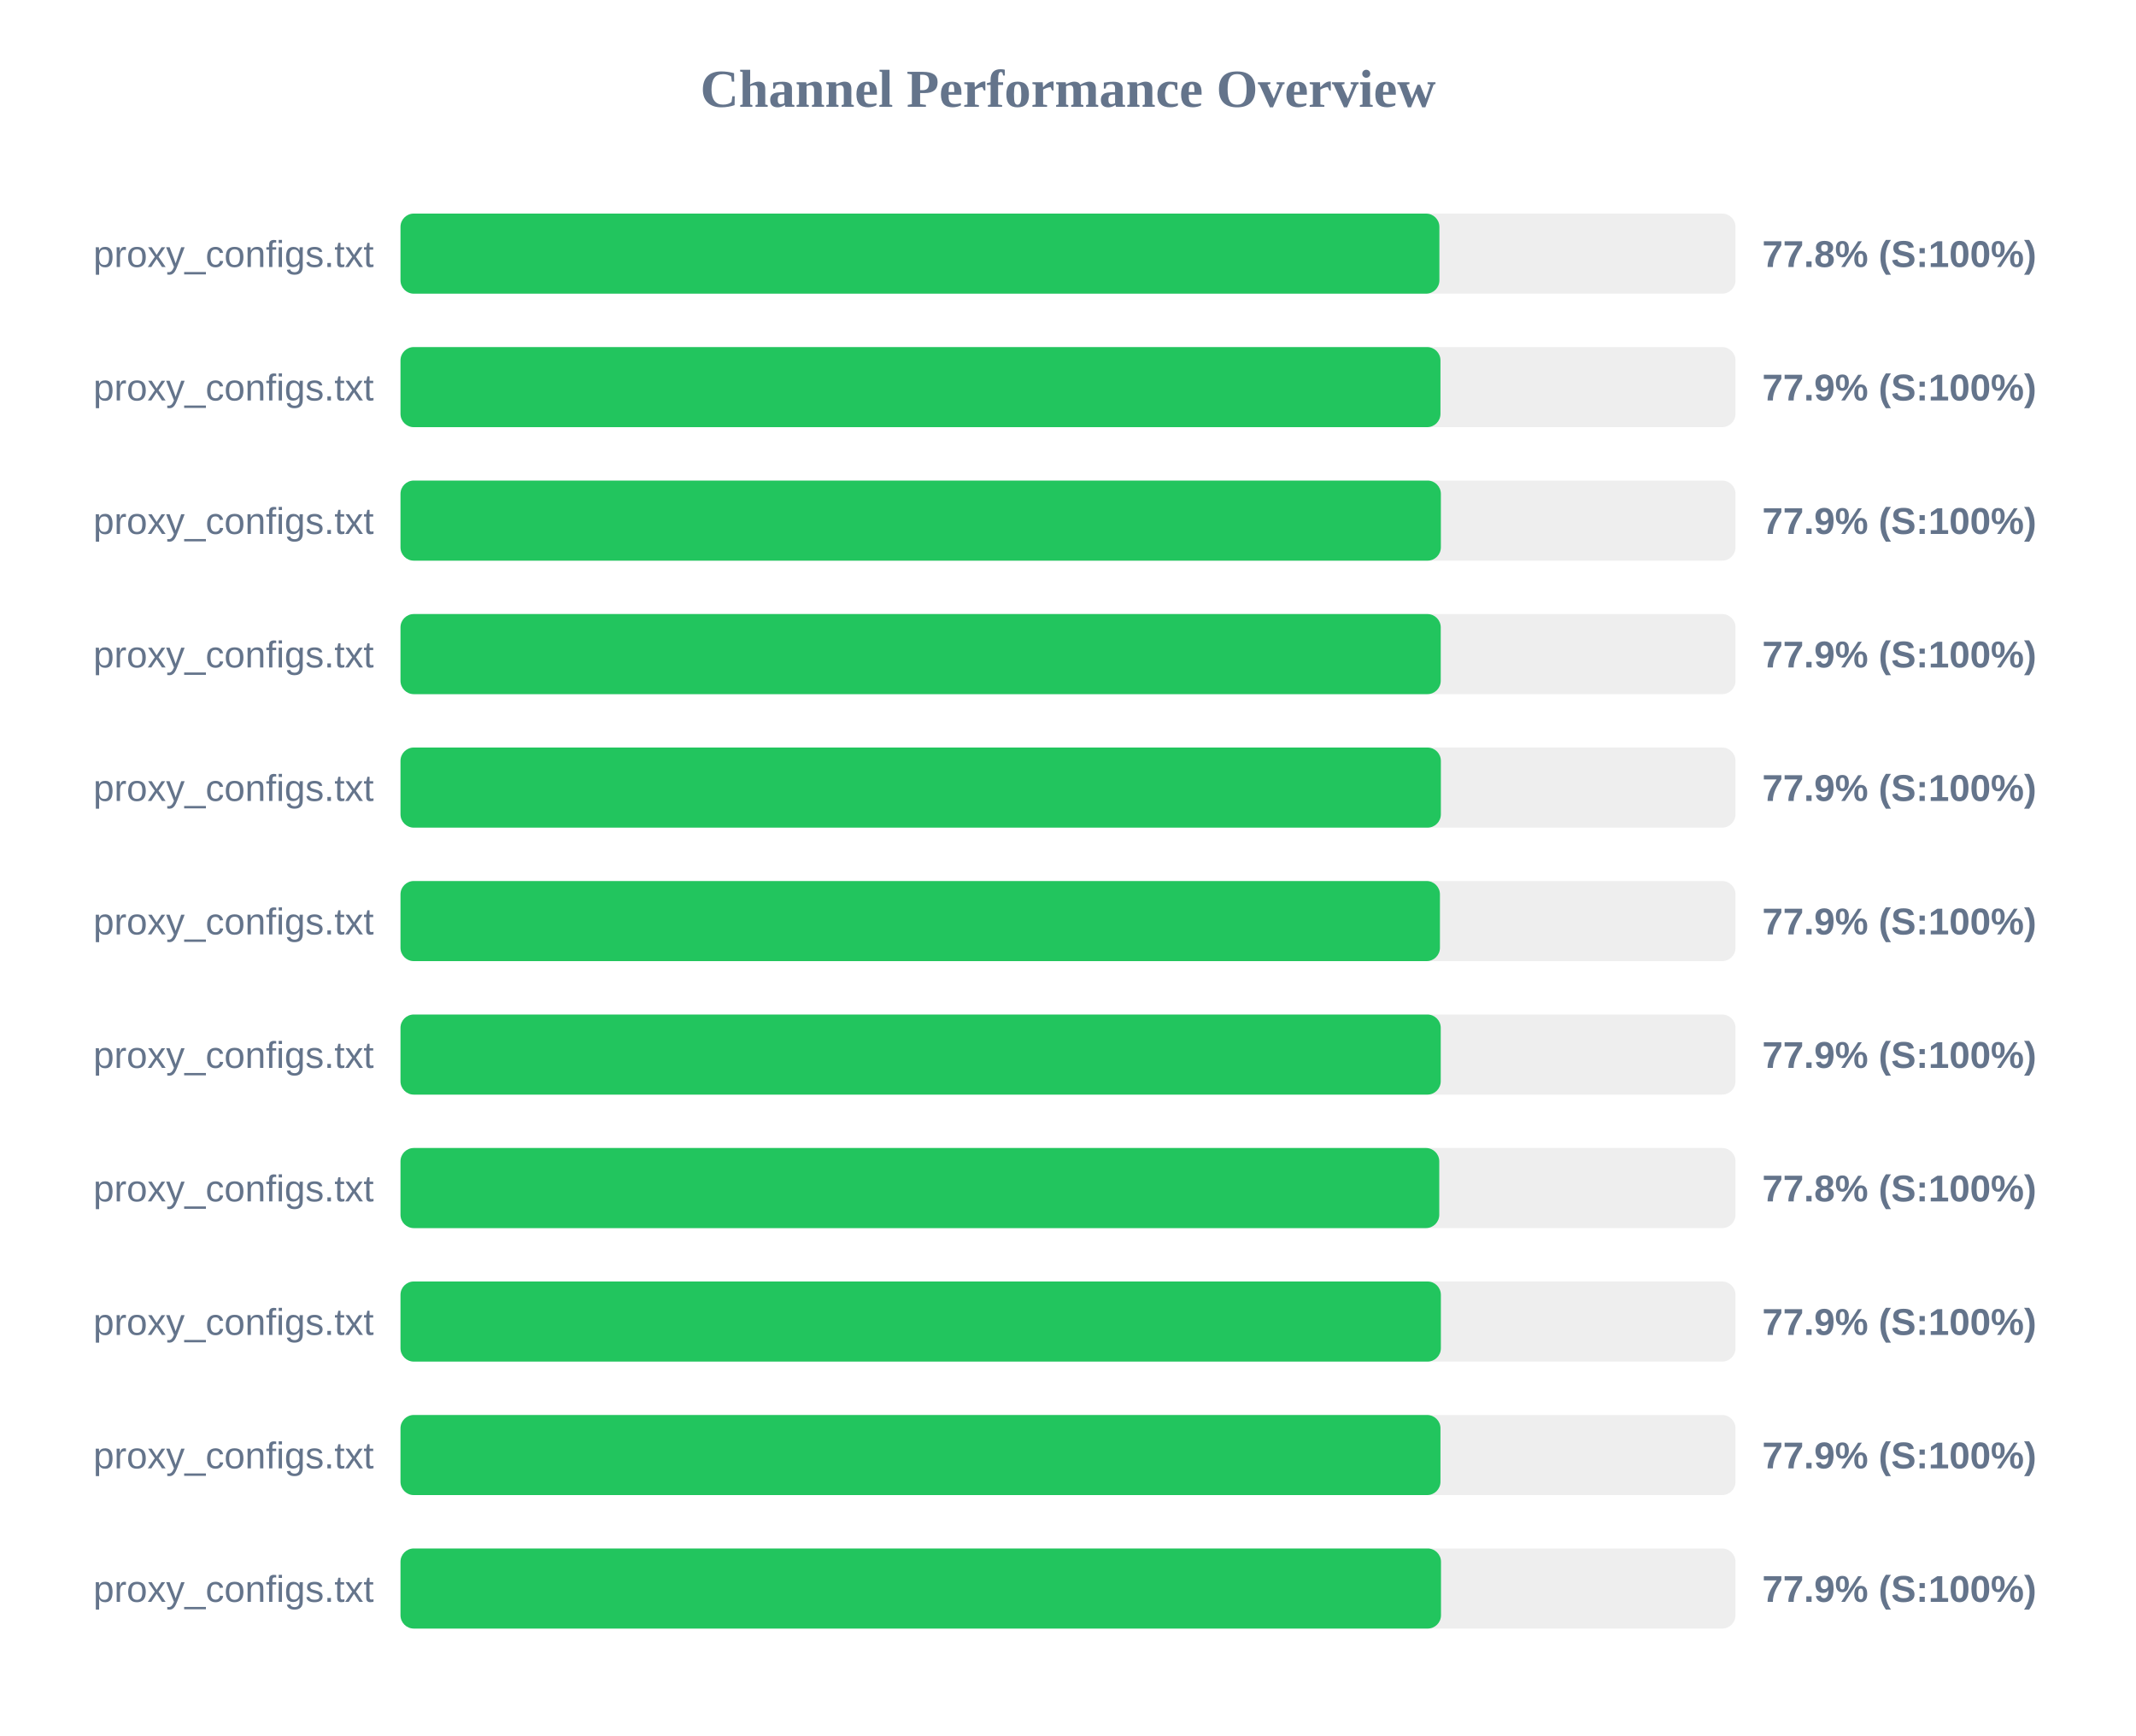
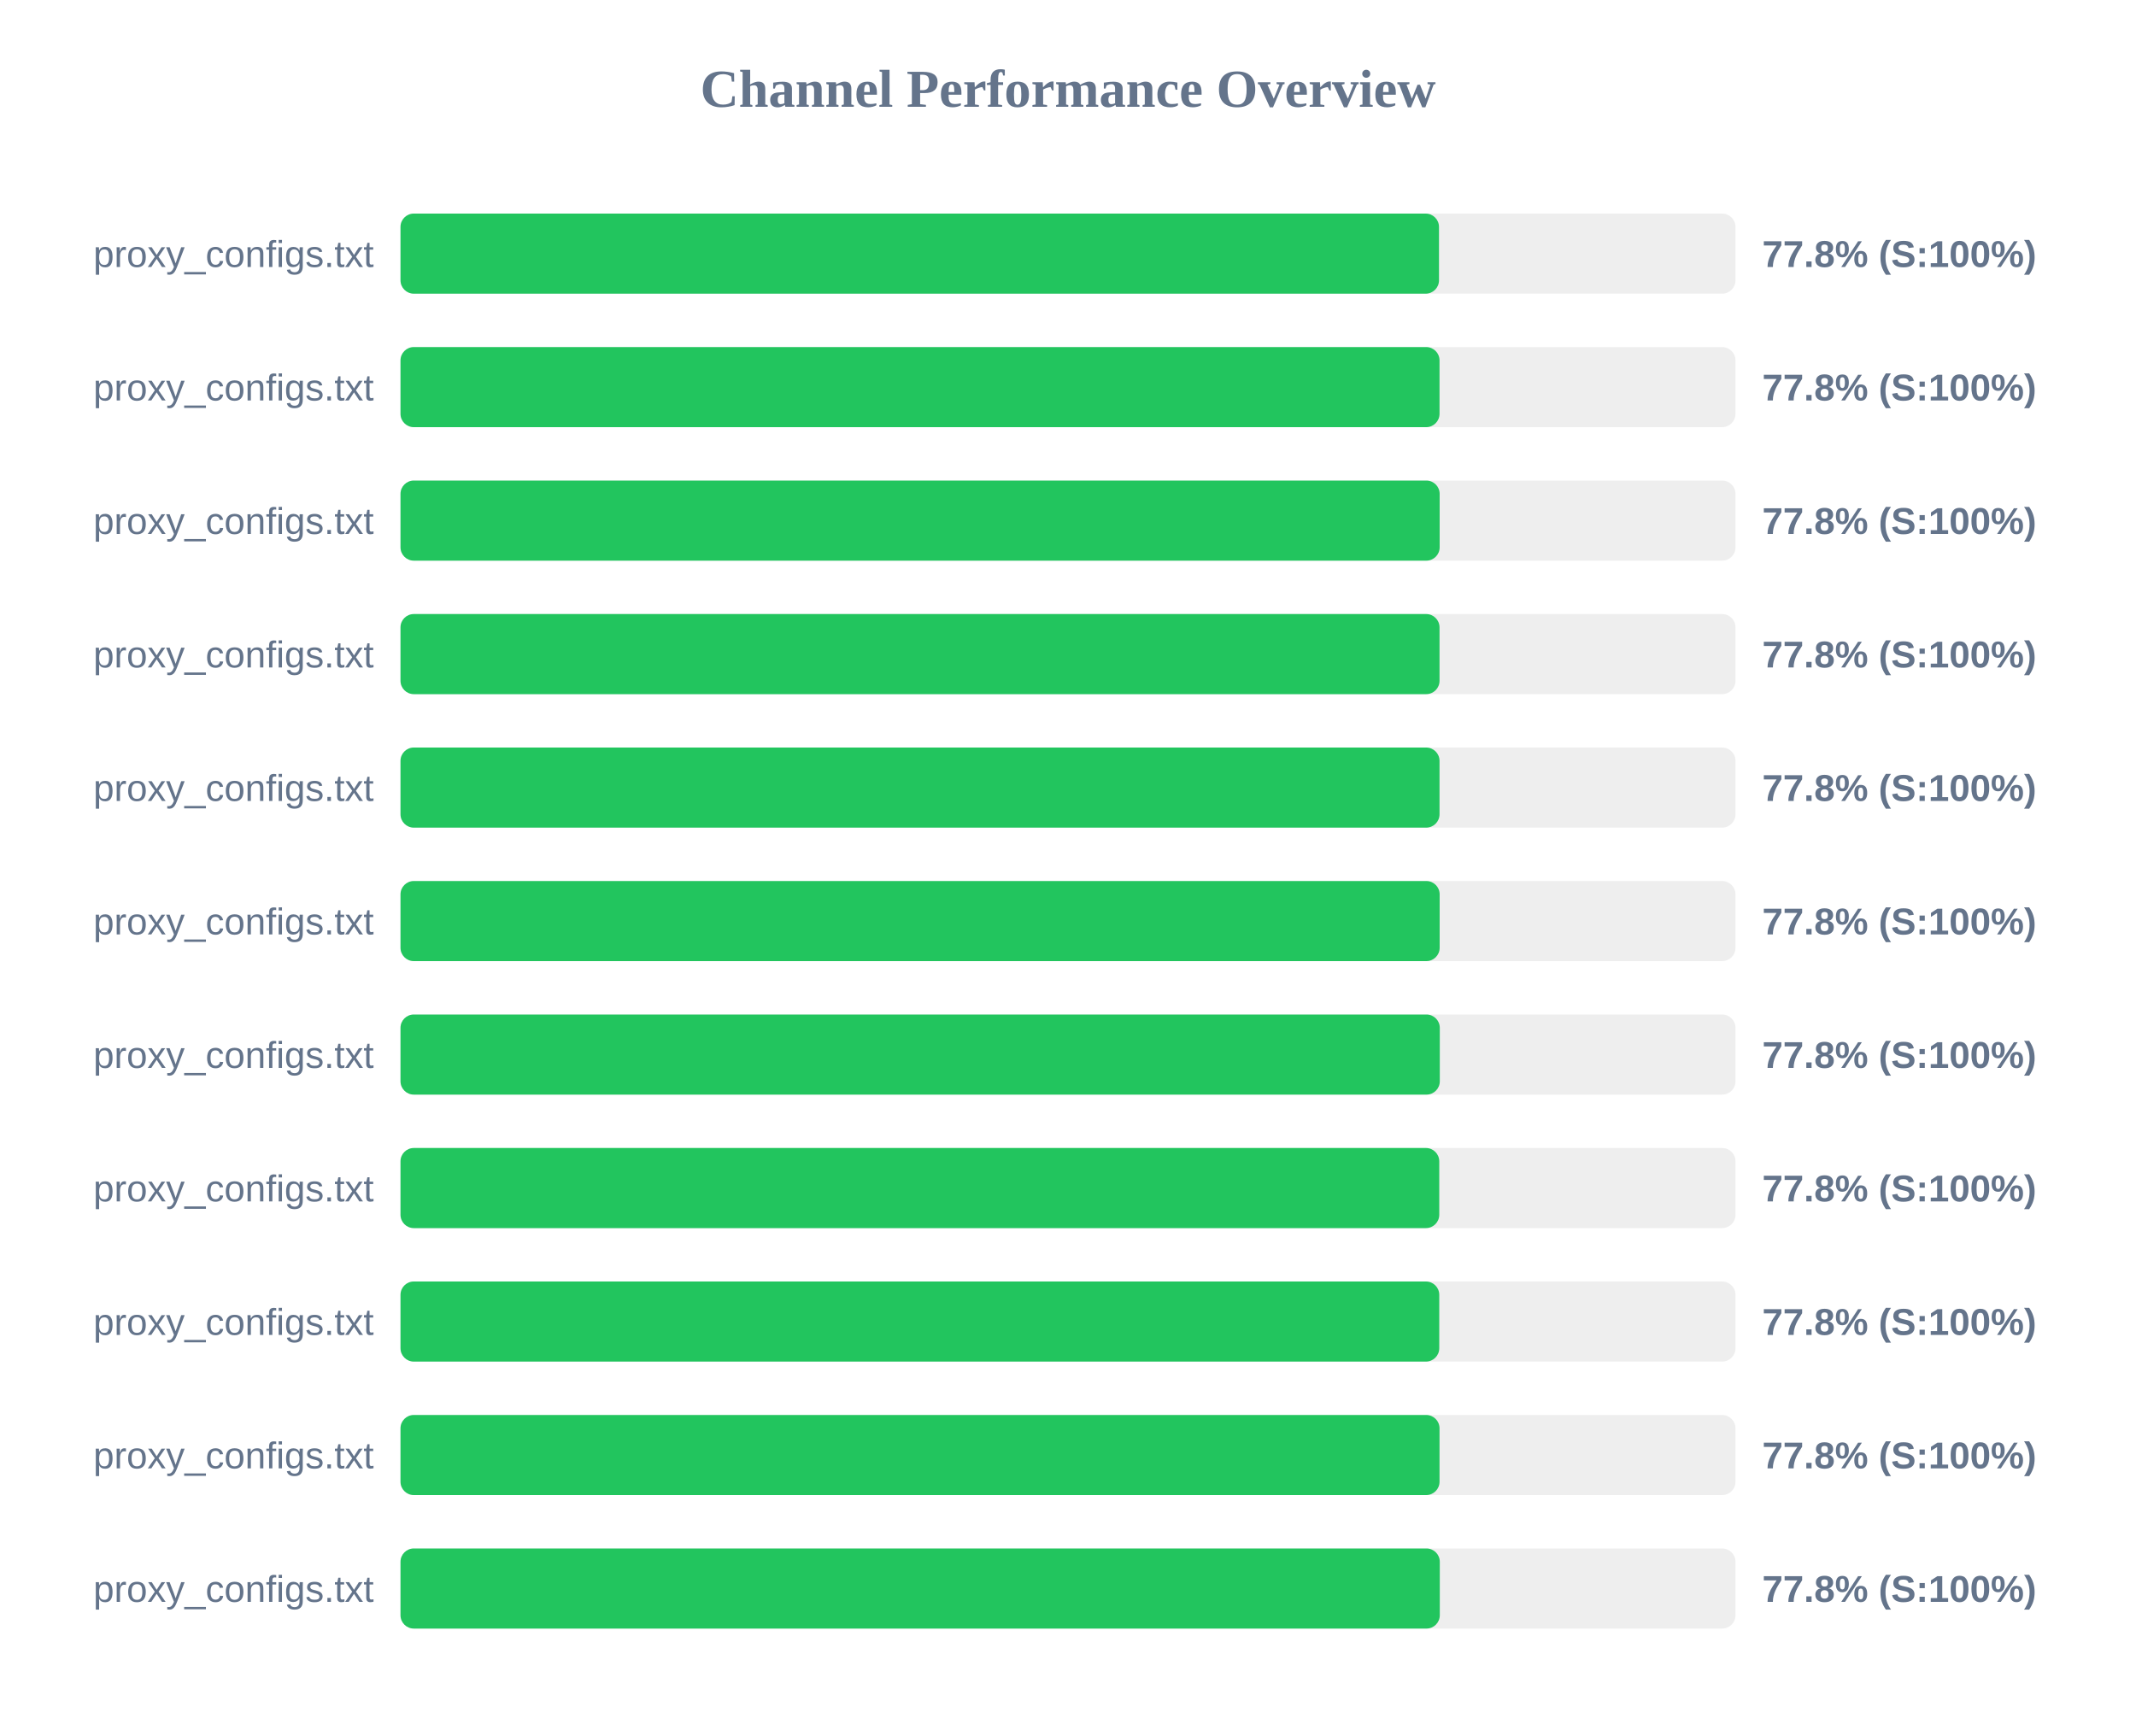
<svg xmlns="http://www.w3.org/2000/svg" width="800" height="650" version="1.1">
  <style>
        .row { font: 14px Arial; fill: #64748b; }
        .score { font: bold 14px Arial; fill: #64748b; }
    </style>
  <text x="400" y="40" text-anchor="middle" font-size="20px" font-weight="bold" fill="#64748b">Channel Performance Overview</text>
  <rect x="150" y="80" width="500" height="30" fill="#eee" rx="5" />
-   <rect x="150" y="80" width="389.1" height="30" fill="#22c55e" rx="5" />
+   <rect x="150" y="80" width="388.95" height="30" fill="#22c55e" rx="5" />
  <text x="140" y="100" text-anchor="end" class="row">proxy_configs.txt</text>
  <text x="660" y="100" text-anchor="start" class="score">77.8% (S:100%)</text>
  <rect x="150" y="130" width="500" height="30" fill="#eee" rx="5" />
-   <rect x="150" y="130" width="389.5" height="30" fill="#22c55e" rx="5" />
+   <rect x="150" y="130" width="389.15" height="30" fill="#22c55e" rx="5" />
  <text x="140" y="150" text-anchor="end" class="row">proxy_configs.txt</text>
-   <text x="660" y="150" text-anchor="start" class="score">77.9% (S:100%)</text>
+   <text x="660" y="150" text-anchor="start" class="score">77.8% (S:100%)</text>
  <rect x="150" y="180" width="500" height="30" fill="#eee" rx="5" />
-   <rect x="150" y="180" width="389.65" height="30" fill="#22c55e" rx="5" />
+   <rect x="150" y="180" width="389.2" height="30" fill="#22c55e" rx="5" />
  <text x="140" y="200" text-anchor="end" class="row">proxy_configs.txt</text>
-   <text x="660" y="200" text-anchor="start" class="score">77.9% (S:100%)</text>
+   <text x="660" y="200" text-anchor="start" class="score">77.8% (S:100%)</text>
  <rect x="150" y="230" width="500" height="30" fill="#eee" rx="5" />
-   <rect x="150" y="230" width="389.6" height="30" fill="#22c55e" rx="5" />
+   <rect x="150" y="230" width="389.15" height="30" fill="#22c55e" rx="5" />
  <text x="140" y="250" text-anchor="end" class="row">proxy_configs.txt</text>
-   <text x="660" y="250" text-anchor="start" class="score">77.9% (S:100%)</text>
+   <text x="660" y="250" text-anchor="start" class="score">77.8% (S:100%)</text>
  <rect x="150" y="280" width="500" height="30" fill="#eee" rx="5" />
-   <rect x="150" y="280" width="389.65" height="30" fill="#22c55e" rx="5" />
+   <rect x="150" y="280" width="389.15" height="30" fill="#22c55e" rx="5" />
  <text x="140" y="300" text-anchor="end" class="row">proxy_configs.txt</text>
-   <text x="660" y="300" text-anchor="start" class="score">77.9% (S:100%)</text>
+   <text x="660" y="300" text-anchor="start" class="score">77.8% (S:100%)</text>
  <rect x="150" y="330" width="500" height="30" fill="#eee" rx="5" />
-   <rect x="150" y="330" width="389.3" height="30" fill="#22c55e" rx="5" />
+   <rect x="150" y="330" width="389.2" height="30" fill="#22c55e" rx="5" />
  <text x="140" y="350" text-anchor="end" class="row">proxy_configs.txt</text>
-   <text x="660" y="350" text-anchor="start" class="score">77.9% (S:100%)</text>
+   <text x="660" y="350" text-anchor="start" class="score">77.8% (S:100%)</text>
  <rect x="150" y="380" width="500" height="30" fill="#eee" rx="5" />
-   <rect x="150" y="380" width="389.6" height="30" fill="#22c55e" rx="5" />
+   <rect x="150" y="380" width="389.25" height="30" fill="#22c55e" rx="5" />
  <text x="140" y="400" text-anchor="end" class="row">proxy_configs.txt</text>
-   <text x="660" y="400" text-anchor="start" class="score">77.9% (S:100%)</text>
+   <text x="660" y="400" text-anchor="start" class="score">77.8% (S:100%)</text>
  <rect x="150" y="430" width="500" height="30" fill="#eee" rx="5" />
  <rect x="150" y="430" width="389.05" height="30" fill="#22c55e" rx="5" />
  <text x="140" y="450" text-anchor="end" class="row">proxy_configs.txt</text>
  <text x="660" y="450" text-anchor="start" class="score">77.8% (S:100%)</text>
  <rect x="150" y="480" width="500" height="30" fill="#eee" rx="5" />
-   <rect x="150" y="480" width="389.65" height="30" fill="#22c55e" rx="5" />
+   <rect x="150" y="480" width="389.05" height="30" fill="#22c55e" rx="5" />
  <text x="140" y="500" text-anchor="end" class="row">proxy_configs.txt</text>
-   <text x="660" y="500" text-anchor="start" class="score">77.9% (S:100%)</text>
+   <text x="660" y="500" text-anchor="start" class="score">77.8% (S:100%)</text>
  <rect x="150" y="530" width="500" height="30" fill="#eee" rx="5" />
-   <rect x="150" y="530" width="389.5" height="30" fill="#22c55e" rx="5" />
+   <rect x="150" y="530" width="389.15" height="30" fill="#22c55e" rx="5" />
  <text x="140" y="550" text-anchor="end" class="row">proxy_configs.txt</text>
-   <text x="660" y="550" text-anchor="start" class="score">77.9% (S:100%)</text>
+   <text x="660" y="550" text-anchor="start" class="score">77.8% (S:100%)</text>
  <rect x="150" y="580" width="500" height="30" fill="#eee" rx="5" />
-   <rect x="150" y="580" width="389.7" height="30" fill="#22c55e" rx="5" />
+   <rect x="150" y="580" width="389.25" height="30" fill="#22c55e" rx="5" />
  <text x="140" y="600" text-anchor="end" class="row">proxy_configs.txt</text>
-   <text x="660" y="600" text-anchor="start" class="score">77.9% (S:100%)</text>
+   <text x="660" y="600" text-anchor="start" class="score">77.8% (S:100%)</text>
</svg>
